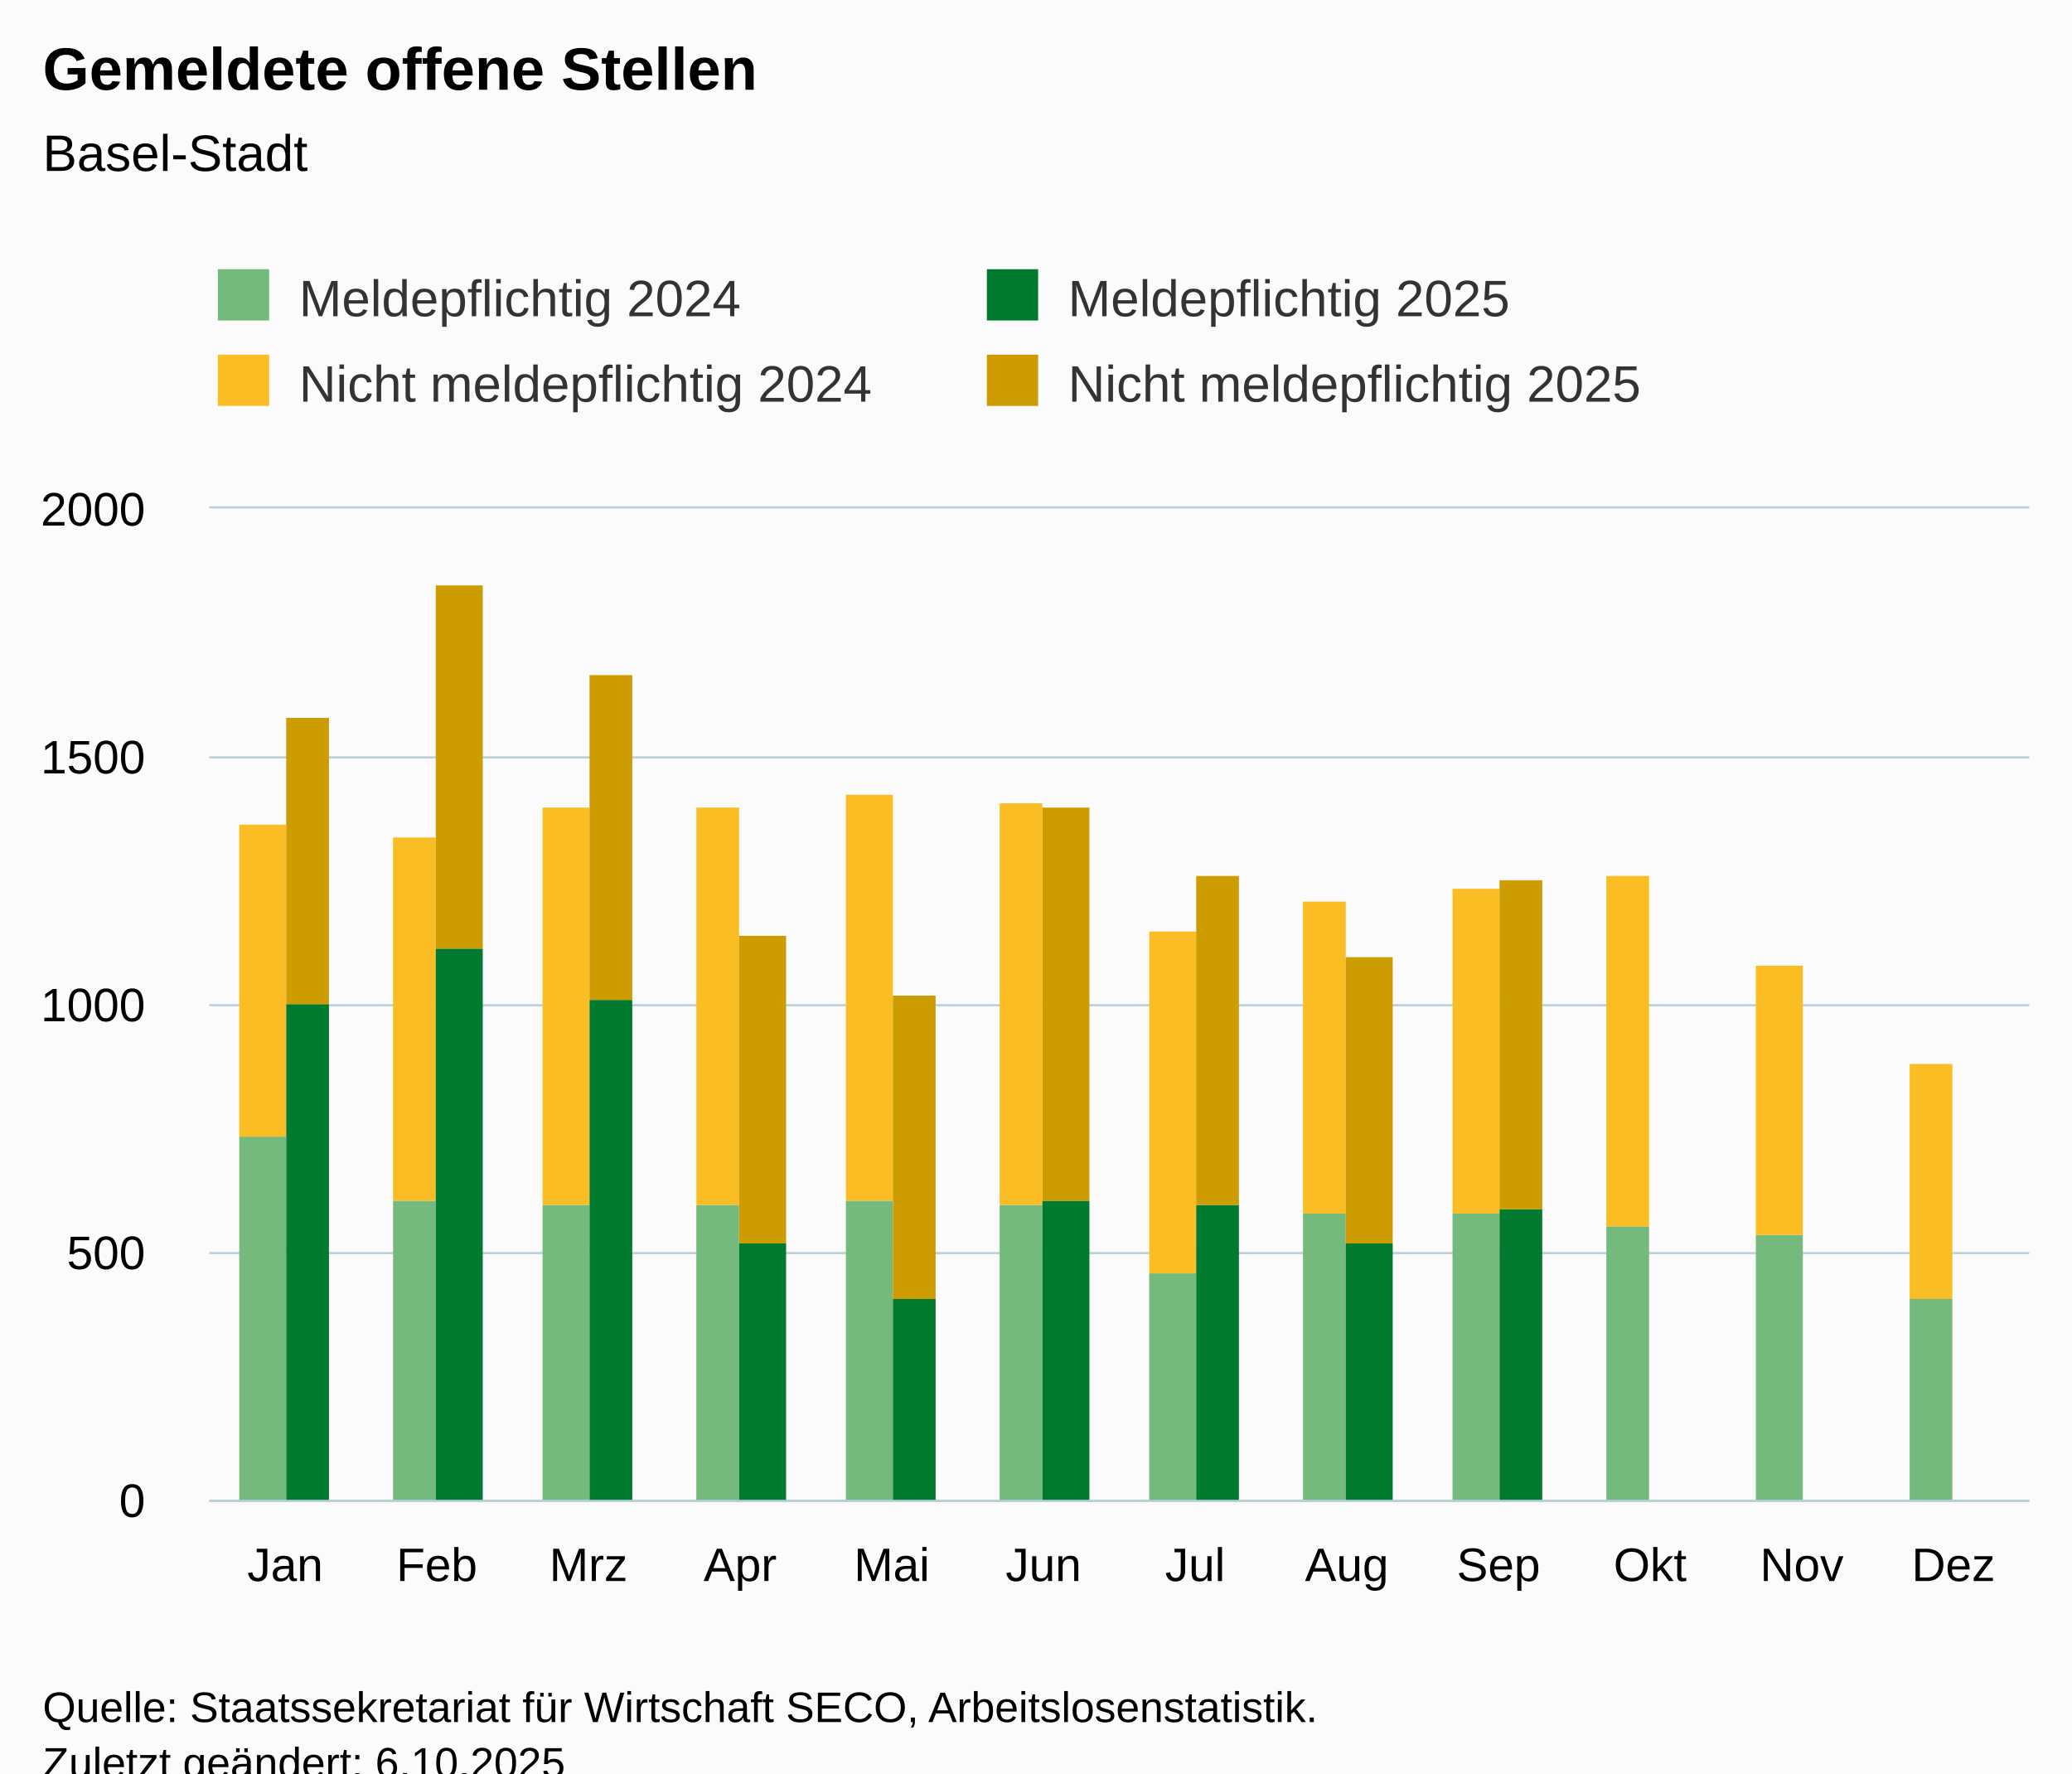
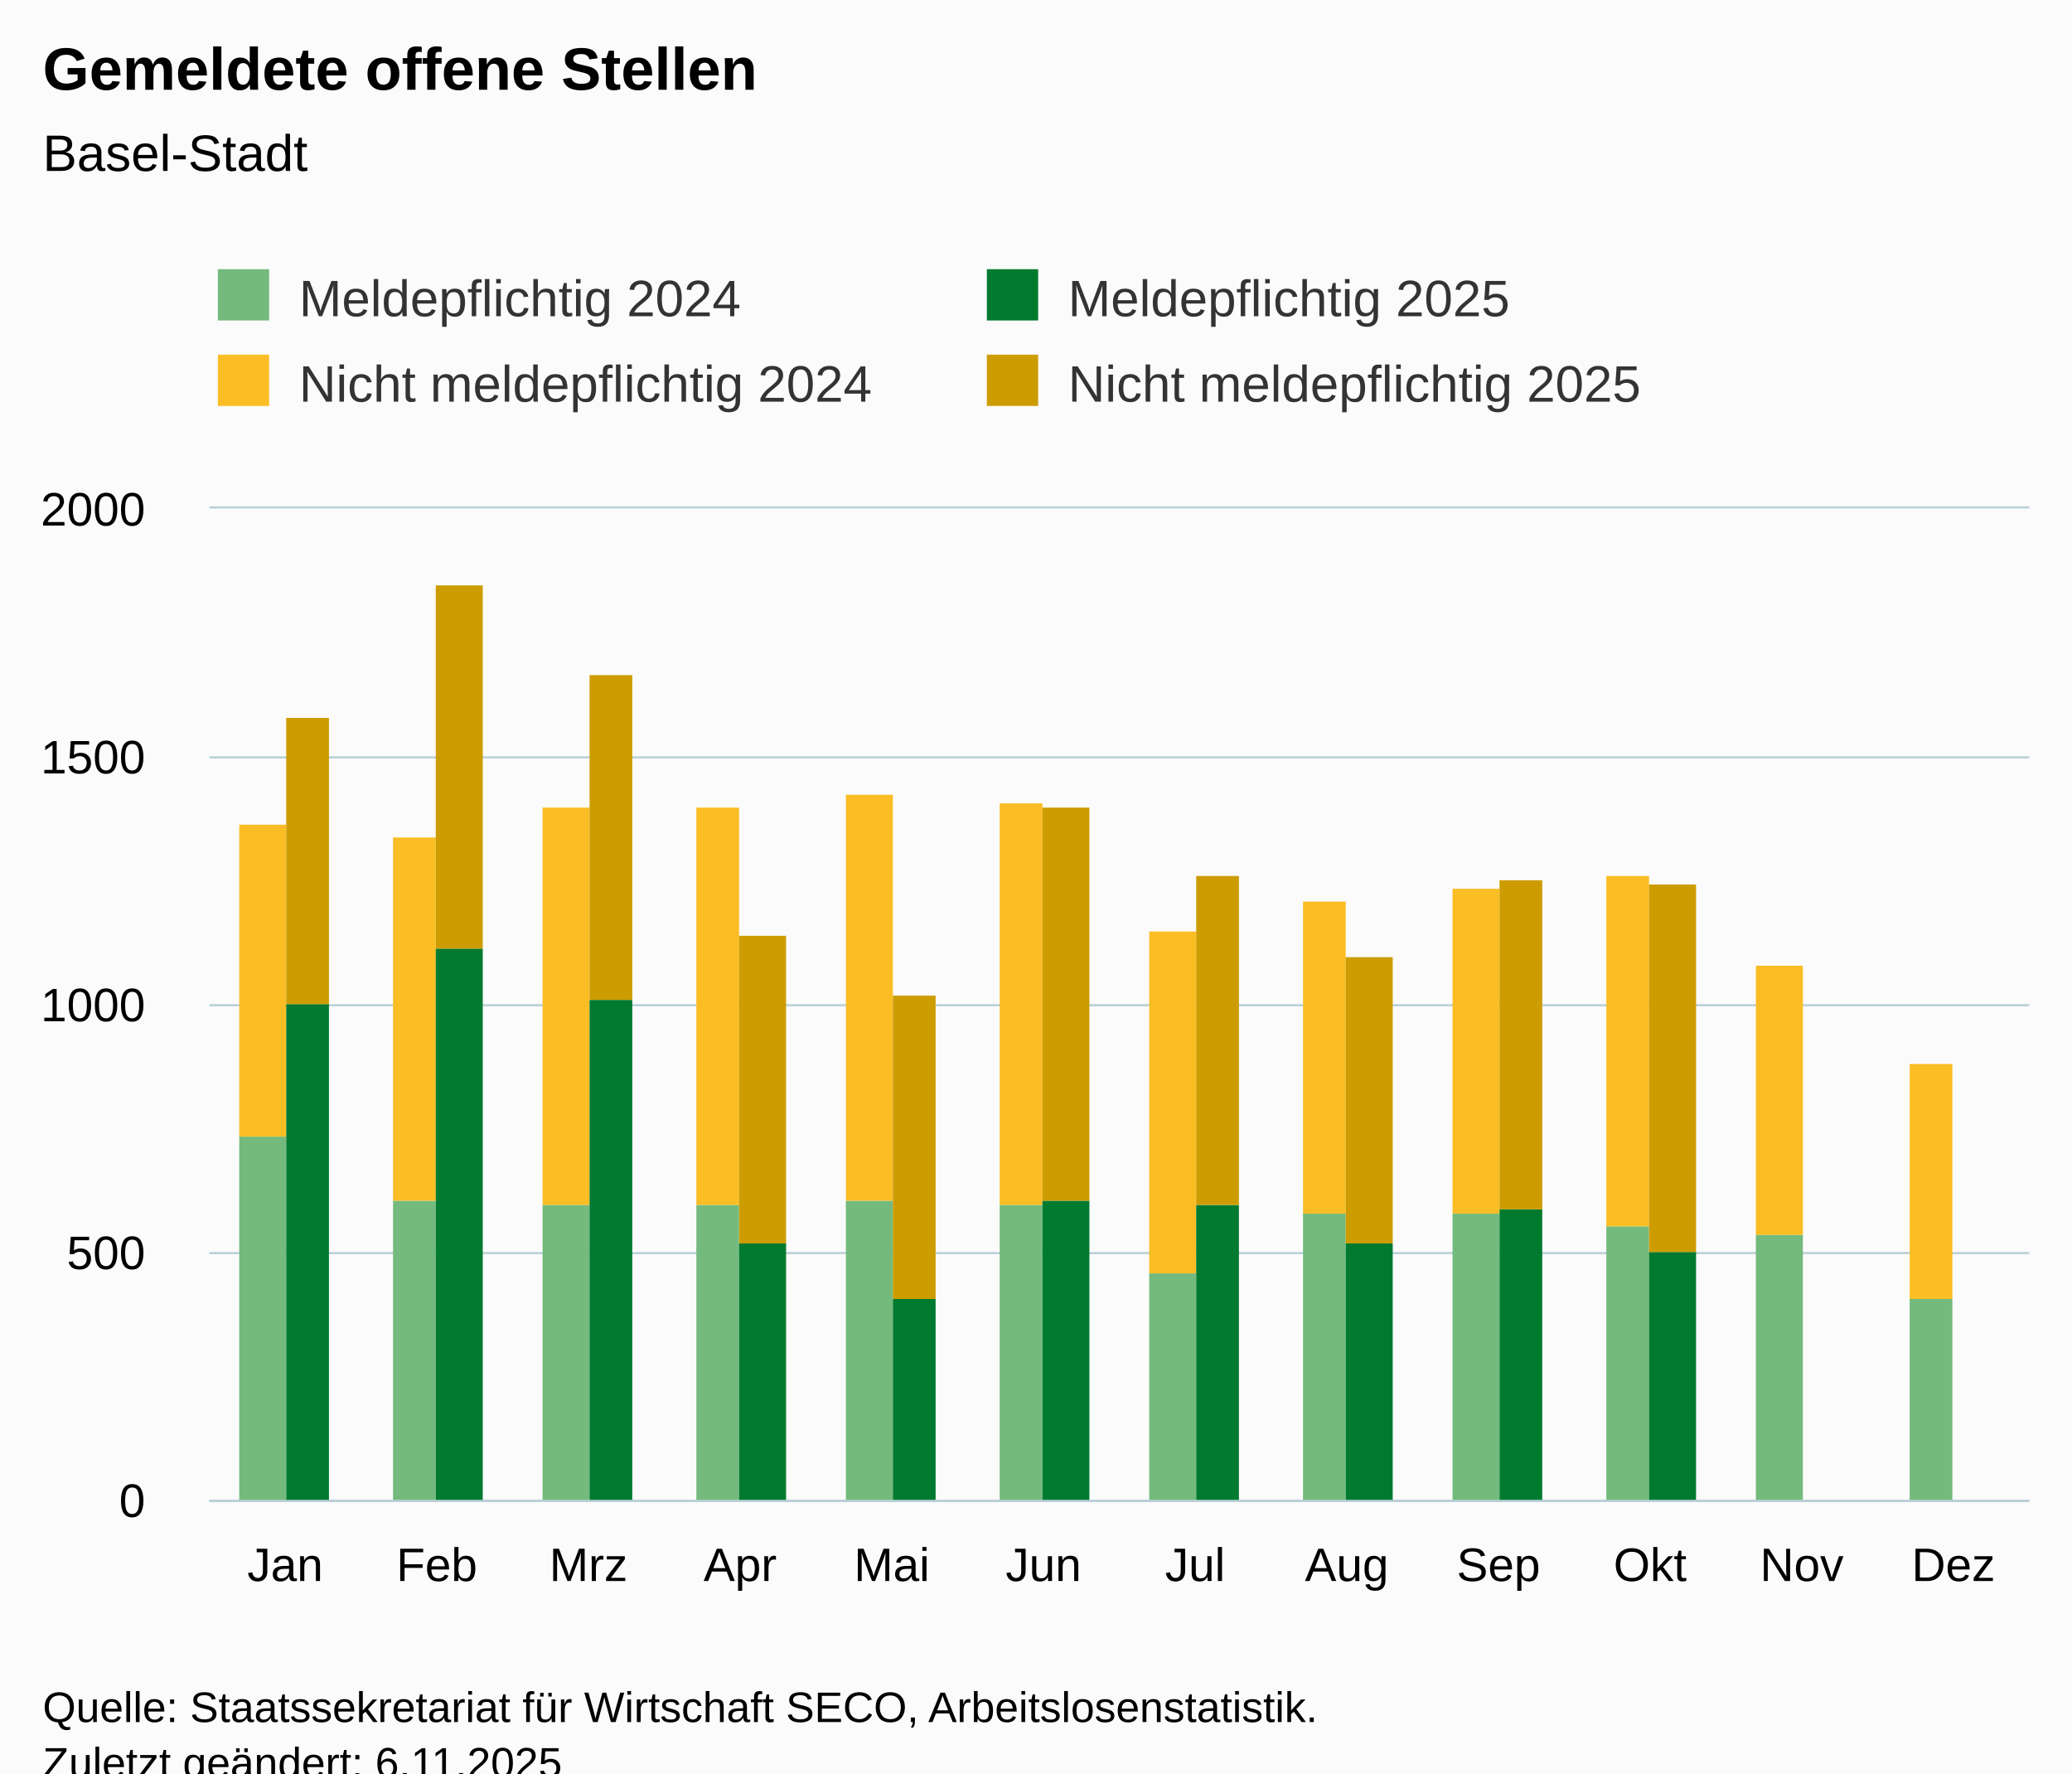
<svg xmlns="http://www.w3.org/2000/svg" version="1.1" class="highcharts-root" style="font-family:Arial;font-size:12px;" viewBox="0 0 485 415">
  <defs>
-     <clipPath id="highcharts-t5slse9-55-">
+     <clipPath id="highcharts-m51bwoj-55-">
      <rect x="0" y="0" width="426" height="232" fill="none" />
    </clipPath>
-     <clipPath id="highcharts-t5slse9-68-">
+     <clipPath id="highcharts-m51bwoj-68-">
      <rect x="0" y="0" width="426" height="232" fill="none" />
    </clipPath>
-     <clipPath id="highcharts-t5slse9-105-">
+     <clipPath id="highcharts-m51bwoj-105-">
      <rect x="49" y="119" width="426" height="232" fill="none" />
    </clipPath>
  </defs>
  <rect fill="#fbfbfb" class="highcharts-background" x="0" y="0" width="485" height="428" rx="0" ry="0" />
  <rect fill="none" class="highcharts-plot-background" x="49" y="119" width="426" height="232" />
  <g class="highcharts-pane-group" data-z-index="0" />
  <g class="highcharts-grid highcharts-xaxis-grid" data-z-index="1">
    <path fill="none" data-z-index="1" class="highcharts-grid-line" d="M 84.5 119 L 84.5 351" opacity="1" />
    <path fill="none" data-z-index="1" class="highcharts-grid-line" d="M 119.5 119 L 119.5 351" opacity="1" />
    <path fill="none" data-z-index="1" class="highcharts-grid-line" d="M 155.5 119 L 155.5 351" opacity="1" />
    <path fill="none" data-z-index="1" class="highcharts-grid-line" d="M 190.5 119 L 190.5 351" opacity="1" />
    <path fill="none" data-z-index="1" class="highcharts-grid-line" d="M 226.5 119 L 226.5 351" opacity="1" />
    <path fill="none" data-z-index="1" class="highcharts-grid-line" d="M 261.5 119 L 261.5 351" opacity="1" />
    <path fill="none" data-z-index="1" class="highcharts-grid-line" d="M 297.5 119 L 297.5 351" opacity="1" />
    <path fill="none" data-z-index="1" class="highcharts-grid-line" d="M 332.5 119 L 332.5 351" opacity="1" />
    <path fill="none" data-z-index="1" class="highcharts-grid-line" d="M 368.5 119 L 368.5 351" opacity="1" />
    <path fill="none" data-z-index="1" class="highcharts-grid-line" d="M 403.5 119 L 403.5 351" opacity="1" />
    <path fill="none" data-z-index="1" class="highcharts-grid-line" d="M 439.5 119 L 439.5 351" opacity="1" />
    <path fill="none" data-z-index="1" class="highcharts-grid-line" d="M 474.5 119 L 474.5 351" opacity="1" />
    <path fill="none" data-z-index="1" class="highcharts-grid-line" d="M 48.5 119 L 48.5 351" opacity="1" />
  </g>
  <g class="highcharts-grid highcharts-yaxis-grid" data-z-index="1">
    <path fill="none" stroke="#B9CFD7" stroke-width="0.5" data-z-index="1" class="highcharts-grid-line" d="M 49 351.25 L 475 351.25" opacity="1" />
    <path fill="none" stroke="#B9CFD7" stroke-width="0.5" data-z-index="1" class="highcharts-grid-line" d="M 49 293.25 L 475 293.25" opacity="1" />
    <path fill="none" stroke="#B9CFD7" stroke-width="0.5" data-z-index="1" class="highcharts-grid-line" d="M 49 235.25 L 475 235.25" opacity="1" />
    <path fill="none" stroke="#B9CFD7" stroke-width="0.5" data-z-index="1" class="highcharts-grid-line" d="M 49 177.25 L 475 177.25" opacity="1" />
    <path fill="none" stroke="#B9CFD7" stroke-width="0.5" data-z-index="1" class="highcharts-grid-line" d="M 49 118.75 L 475 118.75" opacity="1" />
  </g>
  <rect fill="none" class="highcharts-plot-border" data-z-index="1" x="49" y="119" width="426" height="232" />
  <g class="highcharts-axis highcharts-xaxis" data-z-index="2">
    <path fill="none" class="highcharts-axis-line" stroke="#B9CFD7" stroke-width="0.5" data-z-index="7" d="M 49 351.25 L 475 351.25" />
  </g>
  <g class="highcharts-axis highcharts-yaxis" data-z-index="2">
    <path fill="none" class="highcharts-axis-line" data-z-index="7" d="M 49 119 L 49 351" />
  </g>
  <g class="highcharts-series-group" data-z-index="3">
-     <g class="highcharts-series highcharts-series-0 highcharts-column-series" data-z-index="0.1" opacity="1" transform="translate(49,119) scale(1 1)" clip-path="url(#highcharts-t5slse9-68-)">
+     <g class="highcharts-series highcharts-series-0 highcharts-column-series" data-z-index="0.1" opacity="1" transform="translate(49,119) scale(1 1)" clip-path="url(#highcharts-m51bwoj-68-)">
      <rect x="7" y="147" width="11" height="86" fill="rgb(115, 186, 124)" opacity="1" class="highcharts-point" />
      <rect x="43" y="162" width="10" height="71" fill="rgb(115, 186, 124)" opacity="1" class="highcharts-point" />
      <rect x="78" y="163" width="11" height="70" fill="rgb(115, 186, 124)" opacity="1" class="highcharts-point" />
      <rect x="114" y="163" width="10" height="70" fill="rgb(115, 186, 124)" opacity="1" class="highcharts-point" />
      <rect x="149" y="162" width="11" height="71" fill="rgb(115, 186, 124)" opacity="1" class="highcharts-point" />
      <rect x="185" y="163" width="10" height="70" fill="rgb(115, 186, 124)" opacity="1" class="highcharts-point" />
      <rect x="220" y="179" width="11" height="54" fill="rgb(115, 186, 124)" opacity="1" class="highcharts-point" />
      <rect x="256" y="165" width="10" height="68" fill="rgb(115, 186, 124)" opacity="1" class="highcharts-point" />
      <rect x="291" y="165" width="11" height="68" fill="rgb(115, 186, 124)" opacity="1" class="highcharts-point" />
      <rect x="327" y="168" width="10" height="65" fill="rgb(115, 186, 124)" opacity="1" class="highcharts-point" />
      <rect x="362" y="170" width="11" height="63" fill="rgb(115, 186, 124)" opacity="1" class="highcharts-point" />
      <rect x="398" y="185" width="10" height="48" fill="rgb(115, 186, 124)" opacity="1" class="highcharts-point" />
    </g>
    <g class="highcharts-markers highcharts-series-0 highcharts-column-series" data-z-index="0.1" opacity="1" transform="translate(49,119) scale(1 1)" clip-path="none" />
-     <g class="highcharts-series highcharts-series-1 highcharts-column-series" data-z-index="0.1" opacity="1" transform="translate(49,119) scale(1 1)" clip-path="url(#highcharts-t5slse9-68-)">
+     <g class="highcharts-series highcharts-series-1 highcharts-column-series" data-z-index="0.1" opacity="1" transform="translate(49,119) scale(1 1)" clip-path="url(#highcharts-m51bwoj-68-)">
      <rect x="7" y="74" width="11" height="73" fill="rgb(250, 189, 36)" opacity="1" class="highcharts-point" />
      <rect x="43" y="77" width="10" height="85" fill="rgb(250, 189, 36)" opacity="1" class="highcharts-point" />
      <rect x="78" y="70" width="11" height="93" fill="rgb(250, 189, 36)" opacity="1" class="highcharts-point" />
      <rect x="114" y="70" width="10" height="93" fill="rgb(250, 189, 36)" opacity="1" class="highcharts-point" />
      <rect x="149" y="67" width="11" height="95" fill="rgb(250, 189, 36)" opacity="1" class="highcharts-point" />
      <rect x="185" y="69" width="10" height="94" fill="rgb(250, 189, 36)" opacity="1" class="highcharts-point" />
      <rect x="220" y="99" width="11" height="80" fill="rgb(250, 189, 36)" opacity="1" class="highcharts-point" />
      <rect x="256" y="92" width="10" height="73" fill="rgb(250, 189, 36)" opacity="1" class="highcharts-point" />
      <rect x="291" y="89" width="11" height="76" fill="rgb(250, 189, 36)" opacity="1" class="highcharts-point" />
      <rect x="327" y="86" width="10" height="82" fill="rgb(250, 189, 36)" opacity="1" class="highcharts-point" />
      <rect x="362" y="107" width="11" height="63" fill="rgb(250, 189, 36)" opacity="1" class="highcharts-point" />
      <rect x="398" y="130" width="10" height="55" fill="rgb(250, 189, 36)" opacity="1" class="highcharts-point" />
    </g>
    <g class="highcharts-markers highcharts-series-1 highcharts-column-series" data-z-index="0.1" opacity="1" transform="translate(49,119) scale(1 1)" clip-path="none" />
-     <g class="highcharts-series highcharts-series-2 highcharts-column-series" data-z-index="0.1" opacity="1" transform="translate(49,119) scale(1 1)" clip-path="url(#highcharts-t5slse9-68-)">
+     <g class="highcharts-series highcharts-series-2 highcharts-column-series" data-z-index="0.1" opacity="1" transform="translate(49,119) scale(1 1)" clip-path="url(#highcharts-m51bwoj-68-)">
      <rect x="18" y="116" width="10" height="117" fill="rgb(0, 122, 47)" opacity="1" class="highcharts-point" />
      <rect x="53" y="103" width="11" height="130" fill="rgb(0, 122, 47)" opacity="1" class="highcharts-point" />
      <rect x="89" y="115" width="10" height="118" fill="rgb(0, 122, 47)" opacity="1" class="highcharts-point" />
      <rect x="124" y="172" width="11" height="61" fill="rgb(0, 122, 47)" opacity="1" class="highcharts-point" />
      <rect x="160" y="185" width="10" height="48" fill="rgb(0, 122, 47)" opacity="1" class="highcharts-point" />
      <rect x="195" y="162" width="11" height="71" fill="rgb(0, 122, 47)" opacity="1" class="highcharts-point" />
      <rect x="231" y="163" width="10" height="70" fill="rgb(0, 122, 47)" opacity="1" class="highcharts-point" />
      <rect x="266" y="172" width="11" height="61" fill="rgb(0, 122, 47)" opacity="1" class="highcharts-point" />
      <rect x="302" y="164" width="10" height="69" fill="rgb(0, 122, 47)" opacity="1" class="highcharts-point" />
+       <rect x="337" y="174" width="11" height="59" fill="rgb(0, 122, 47)" opacity="1" class="highcharts-point" />
    </g>
    <g class="highcharts-markers highcharts-series-2 highcharts-column-series" data-z-index="0.1" opacity="1" transform="translate(49,119) scale(1 1)" clip-path="none" />
-     <g class="highcharts-series highcharts-series-3 highcharts-column-series" data-z-index="0.1" opacity="1" transform="translate(49,119) scale(1 1)" clip-path="url(#highcharts-t5slse9-68-)">
+     <g class="highcharts-series highcharts-series-3 highcharts-column-series" data-z-index="0.1" opacity="1" transform="translate(49,119) scale(1 1)" clip-path="url(#highcharts-m51bwoj-68-)">
      <rect x="18" y="49" width="10" height="67" fill="rgb(205, 156, 0)" opacity="1" class="highcharts-point" />
      <rect x="53" y="18" width="11" height="85" fill="rgb(205, 156, 0)" opacity="1" class="highcharts-point" />
      <rect x="89" y="39" width="10" height="76" fill="rgb(205, 156, 0)" opacity="1" class="highcharts-point" />
      <rect x="124" y="100" width="11" height="72" fill="rgb(205, 156, 0)" opacity="1" class="highcharts-point" />
      <rect x="160" y="114" width="10" height="71" fill="rgb(205, 156, 0)" opacity="1" class="highcharts-point" />
      <rect x="195" y="70" width="11" height="92" fill="rgb(205, 156, 0)" opacity="1" class="highcharts-point" />
      <rect x="231" y="86" width="10" height="77" fill="rgb(205, 156, 0)" opacity="1" class="highcharts-point" />
      <rect x="266" y="105" width="11" height="67" fill="rgb(205, 156, 0)" opacity="1" class="highcharts-point" />
      <rect x="302" y="87" width="10" height="77" fill="rgb(205, 156, 0)" opacity="1" class="highcharts-point" />
+       <rect x="337" y="88" width="11" height="86" fill="rgb(205, 156, 0)" opacity="1" class="highcharts-point" />
    </g>
    <g class="highcharts-markers highcharts-series-3 highcharts-column-series" data-z-index="0.1" opacity="1" transform="translate(49,119) scale(1 1)" clip-path="none" />
  </g>
  <text x="10" text-anchor="start" class="highcharts-title" data-z-index="4" style="color:#000000;font-size:14px;font-weight:bold;fill:#000000;" y="21">
    <tspan>Gemeldete offene Stellen</tspan>
  </text>
  <text x="10" text-anchor="start" class="highcharts-subtitle" data-z-index="4" style="color:#000000;font-size:12px;font-weight:normal;fill:#000000;" y="40">
    <tspan>Basel-Stadt</tspan>
  </text>
  <text x="10" text-anchor="start" class="highcharts-caption" data-z-index="4" style="color:#666666;fill:#666666;" y="385" />
  <g class="highcharts-legend" data-z-index="7" transform="translate(41,56)">
    <rect fill="none" class="highcharts-legend-box" rx="0" ry="0" x="0" y="0" width="356" height="51" visibility="visible" />
    <g data-z-index="1">
      <g>
        <g class="highcharts-legend-item highcharts-column-series highcharts-color-undefined highcharts-series-0" data-z-index="1" transform="translate(8,3)">
          <text x="21" style="color:#333333;cursor:pointer;font-size:12px;font-weight:normal;fill:#333333;" text-anchor="start" data-z-index="2" y="15">
            <tspan>Meldepflichtig 2024</tspan>
          </text>
          <rect x="2" y="4" width="12" height="12" fill="rgb(115, 186, 124)" class="highcharts-point" data-z-index="3" />
        </g>
        <g class="highcharts-legend-item highcharts-column-series highcharts-color-undefined highcharts-series-2" data-z-index="1" transform="translate(188,3)">
          <text x="21" y="15" style="color:#333333;cursor:pointer;font-size:12px;font-weight:normal;fill:#333333;" text-anchor="start" data-z-index="2">
            <tspan>Meldepflichtig 2025</tspan>
          </text>
          <rect x="2" y="4" width="12" height="12" fill="rgb(0, 122, 47)" class="highcharts-point" data-z-index="3" />
        </g>
        <g class="highcharts-legend-item highcharts-column-series highcharts-color-undefined highcharts-series-1" data-z-index="1" transform="translate(8,23)">
          <text x="21" y="15" style="color:#333333;cursor:pointer;font-size:12px;font-weight:normal;fill:#333333;" text-anchor="start" data-z-index="2">
            <tspan>Nicht meldepflichtig 2024</tspan>
          </text>
          <rect x="2" y="4" width="12" height="12" fill="rgb(250, 189, 36)" class="highcharts-point" data-z-index="3" />
        </g>
        <g class="highcharts-legend-item highcharts-column-series highcharts-color-undefined highcharts-series-3" data-z-index="1" transform="translate(188,23)">
          <text x="21" y="15" style="color:#333333;cursor:pointer;font-size:12px;font-weight:normal;fill:#333333;" text-anchor="start" data-z-index="2">
            <tspan>Nicht meldepflichtig 2025</tspan>
          </text>
          <rect x="2" y="4" width="12" height="12" fill="rgb(205, 156, 0)" class="highcharts-point" data-z-index="3" />
        </g>
      </g>
    </g>
  </g>
  <g class="highcharts-axis-labels highcharts-xaxis-labels" data-z-index="7">
    <text x="66.75" style="color:#000000;cursor:default;font-size:11px;fill:#000000;" text-anchor="middle" transform="translate(0,0)" y="370" opacity="1">Jan</text>
    <text x="102.25" style="color:#000000;cursor:default;font-size:11px;fill:#000000;" text-anchor="middle" transform="translate(0,0)" y="370" opacity="1">Feb</text>
    <text x="137.75" style="color:#000000;cursor:default;font-size:11px;fill:#000000;" text-anchor="middle" transform="translate(0,0)" y="370" opacity="1">Mrz</text>
    <text x="173.25" style="color:#000000;cursor:default;font-size:11px;fill:#000000;" text-anchor="middle" transform="translate(0,0)" y="370" opacity="1">Apr</text>
    <text x="208.75" style="color:#000000;cursor:default;font-size:11px;fill:#000000;" text-anchor="middle" transform="translate(0,0)" y="370" opacity="1">Mai</text>
    <text x="244.25" style="color:#000000;cursor:default;font-size:11px;fill:#000000;" text-anchor="middle" transform="translate(0,0)" y="370" opacity="1">Jun</text>
    <text x="279.75" style="color:#000000;cursor:default;font-size:11px;fill:#000000;" text-anchor="middle" transform="translate(0,0)" y="370" opacity="1">Jul</text>
    <text x="315.25" style="color:#000000;cursor:default;font-size:11px;fill:#000000;" text-anchor="middle" transform="translate(0,0)" y="370" opacity="1">Aug</text>
    <text x="350.75" style="color:#000000;cursor:default;font-size:11px;fill:#000000;" text-anchor="middle" transform="translate(0,0)" y="370" opacity="1">Sep</text>
    <text x="386.25" style="color:#000000;cursor:default;font-size:11px;fill:#000000;" text-anchor="middle" transform="translate(0,0)" y="370" opacity="1">Okt</text>
    <text x="421.75" style="color:#000000;cursor:default;font-size:11px;fill:#000000;" text-anchor="middle" transform="translate(0,0)" y="370" opacity="1">Nov</text>
    <text x="457.25" style="color:#000000;cursor:default;font-size:11px;fill:#000000;" text-anchor="middle" transform="translate(0,0)" y="370" opacity="1">Dez</text>
  </g>
  <g class="highcharts-axis-labels highcharts-yaxis-labels" data-z-index="7">
    <text x="34" style="color:#000000;cursor:default;font-size:11px;fill:#000000;" text-anchor="end" transform="translate(0,0)" y="355" opacity="1">0</text>
    <text x="34" style="color:#000000;cursor:default;font-size:11px;fill:#000000;" text-anchor="end" transform="translate(0,0)" y="297" opacity="1">500</text>
    <text x="34" style="color:#000000;cursor:default;font-size:11px;fill:#000000;" text-anchor="end" transform="translate(0,0)" y="239" opacity="1">1000</text>
    <text x="34" style="color:#000000;cursor:default;font-size:11px;fill:#000000;" text-anchor="end" transform="translate(0,0)" y="181" opacity="1">1500</text>
    <text x="34" style="color:#000000;cursor:default;font-size:11px;fill:#000000;" text-anchor="end" transform="translate(0,0)" y="123" opacity="1">2000</text>
  </g>
  <text x="10" class="highcharts-credits" text-anchor="start" data-z-index="8" style="cursor:default;color:#000000;font-size:10px;fill:#000000;" y="403">
    <tspan>Quelle: Staatssekretariat für Wirtschaft SECO, Arbeitslosenstatistik.</tspan>
-     <tspan x="10" dy="13">Zuletzt geändert: 6.10.2025</tspan>
+     <tspan x="10" dy="13">Zuletzt geändert: 6.11.2025</tspan>
  </text>
-   <g class="highcharts-control-points" data-z-index="99" clip-path="url(#highcharts-t5slse9-105-)" />
+   <g class="highcharts-control-points" data-z-index="99" clip-path="url(#highcharts-m51bwoj-105-)" />
</svg>
